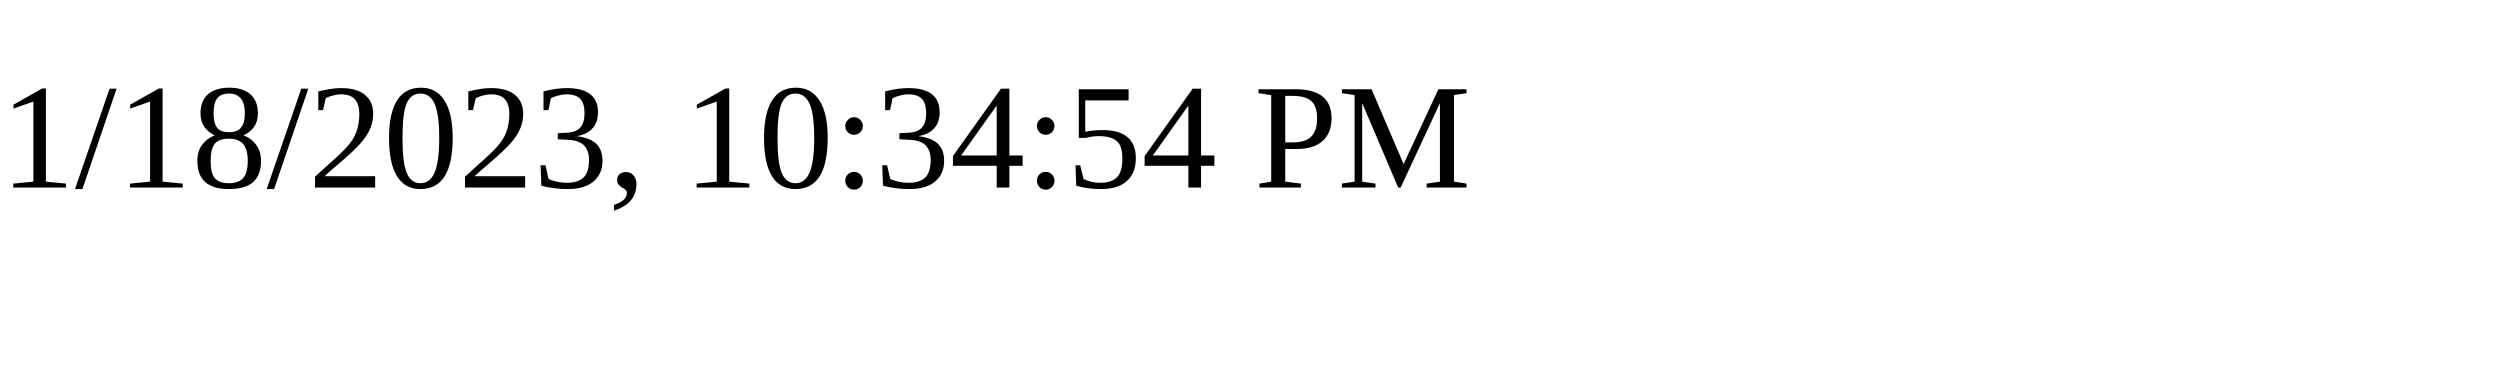
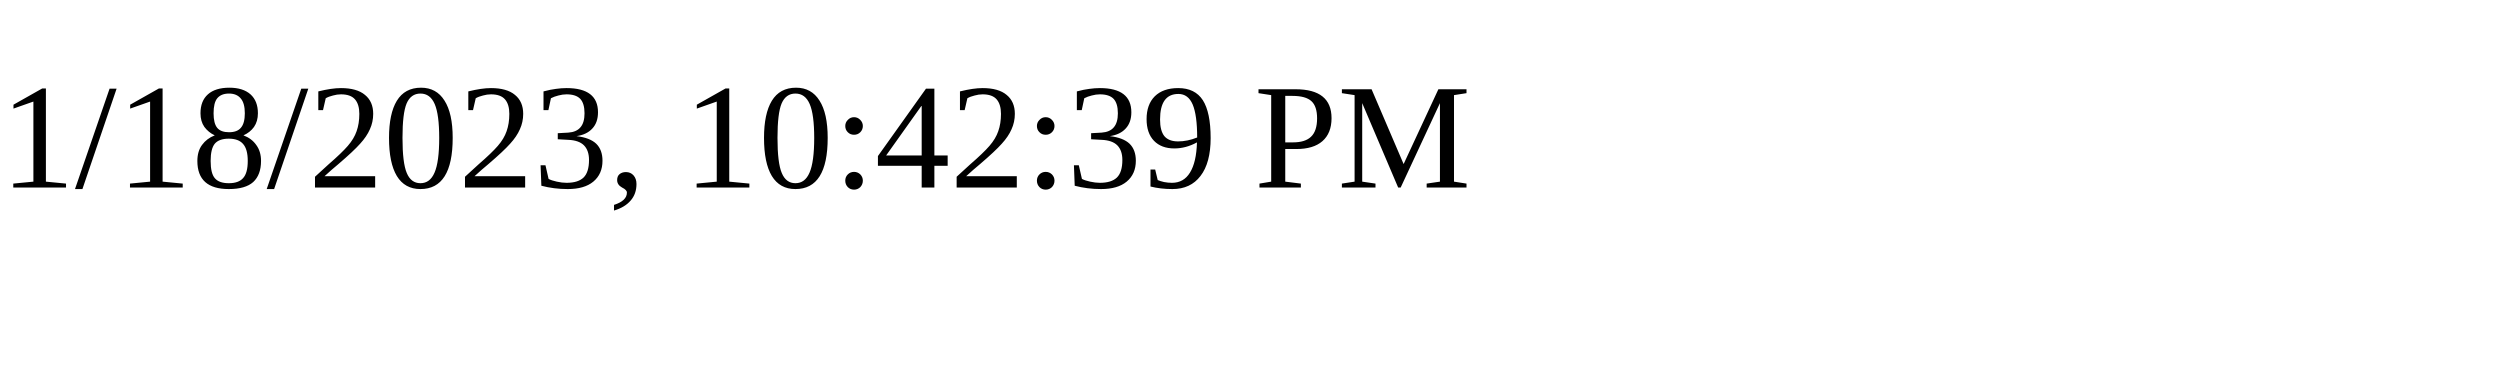
<svg xmlns="http://www.w3.org/2000/svg" height="30" width="200">
-   <text x="0" y="15">1/18/2023, 10:34:54 PM</text>
+   <text x="0" y="15">1/18/2023, 10:42:39 PM</text>
</svg>
